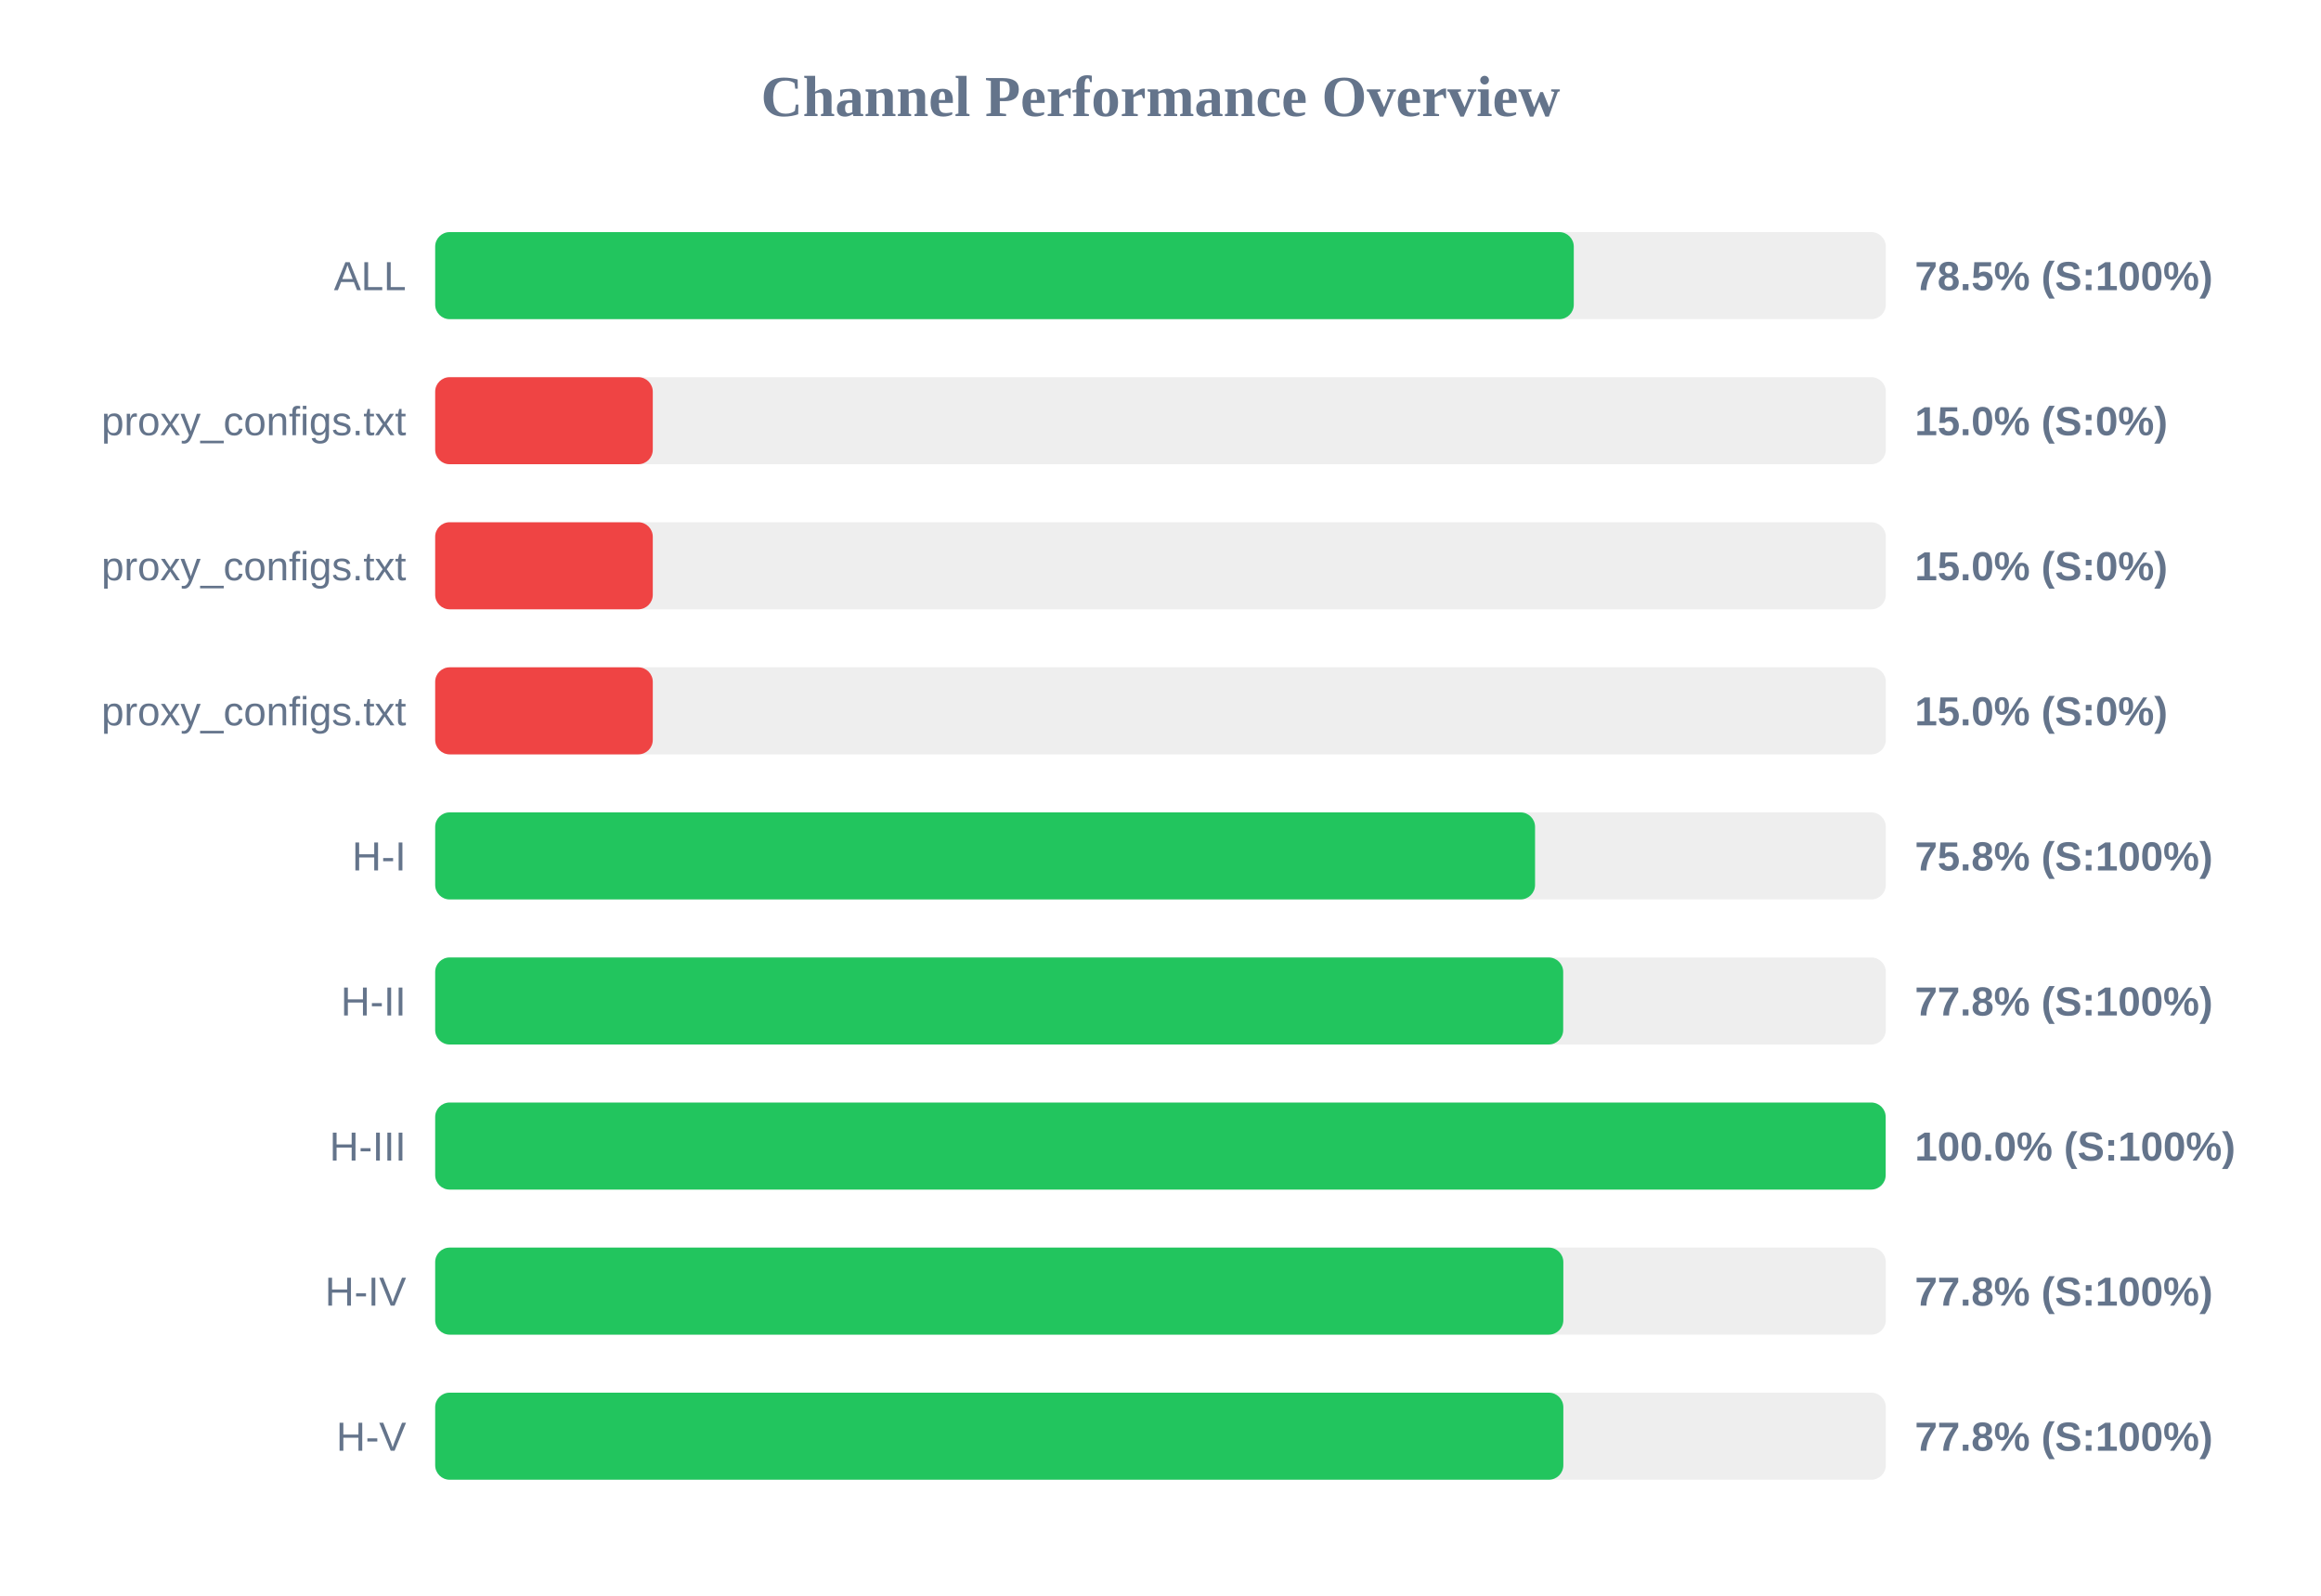
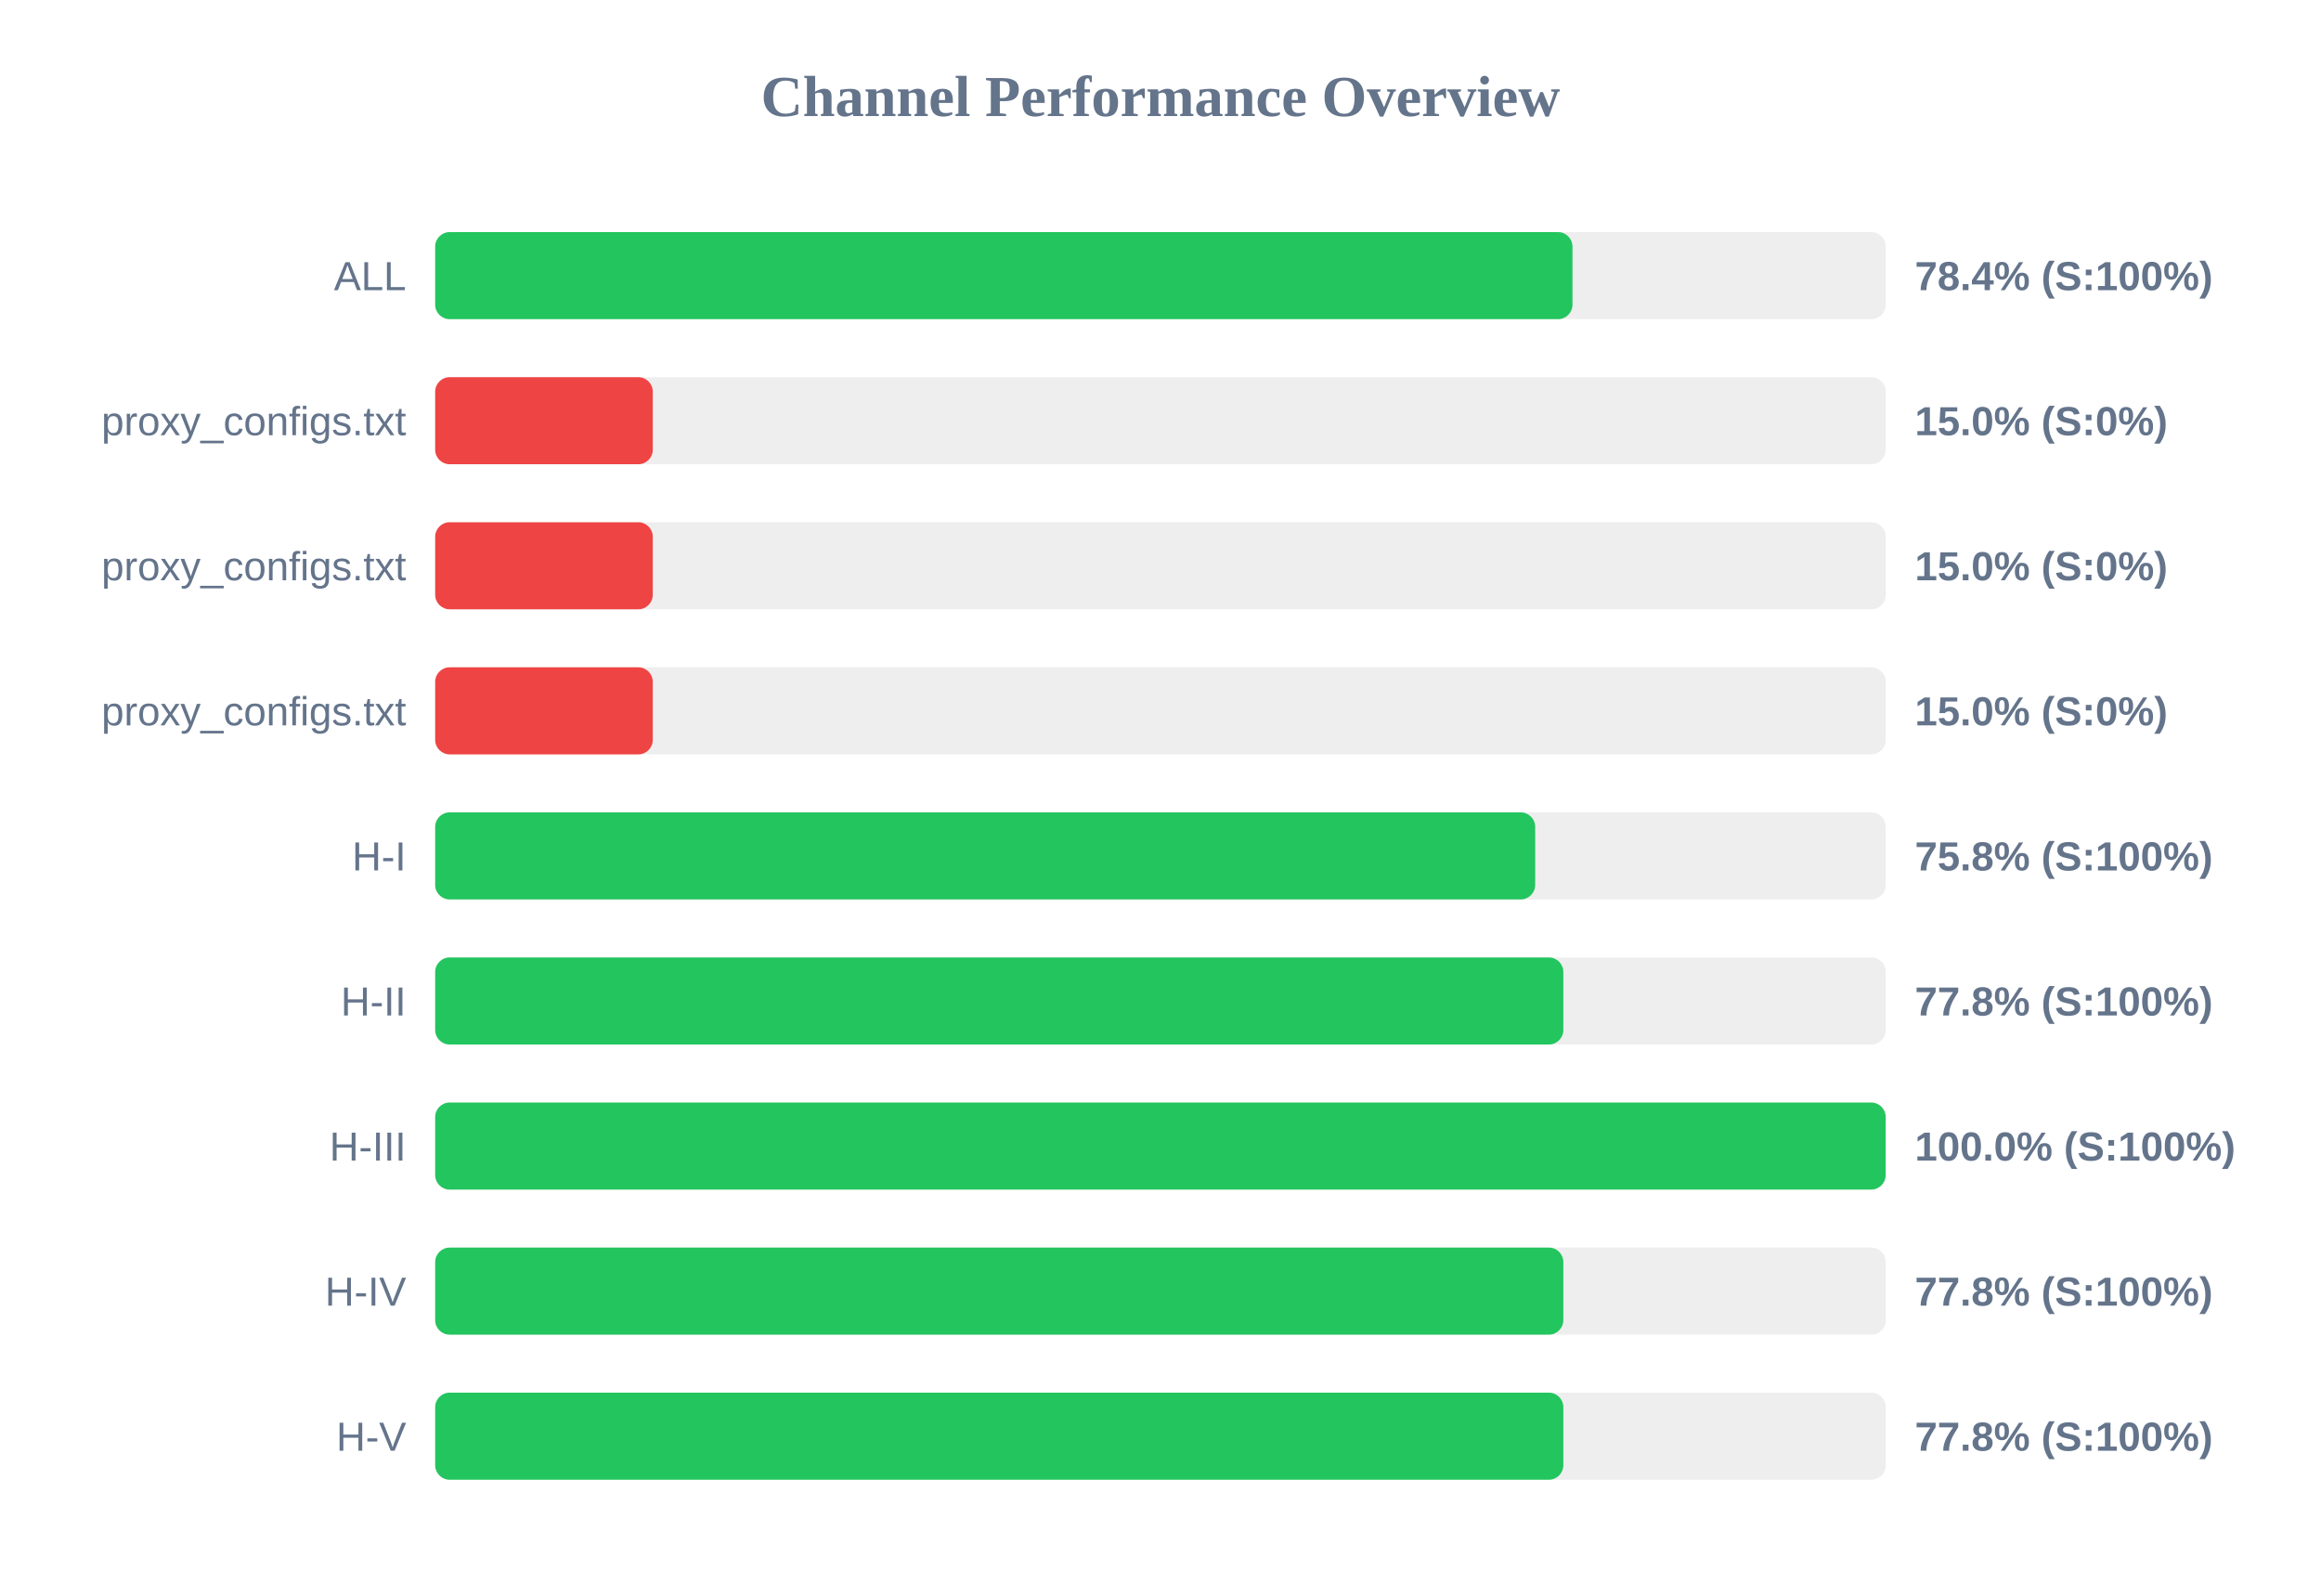
<svg xmlns="http://www.w3.org/2000/svg" width="800" height="550" version="1.1">
  <style>
        .row { font: 14px Arial; fill: #64748b; }
        .score { font: bold 14px Arial; fill: #64748b; }
    </style>
  <text x="400" y="40" text-anchor="middle" font-size="20px" font-weight="bold" fill="#64748b">Channel Performance Overview</text>
  <rect x="150" y="80" width="500" height="30" fill="#eee" rx="5" />
-   <rect x="150" y="80" width="392.45" height="30" fill="#22c55e" rx="5" />
+   <rect x="150" y="80" width="392.0" height="30" fill="#22c55e" rx="5" />
  <text x="140" y="100" text-anchor="end" class="row">ALL</text>
-   <text x="660" y="100" text-anchor="start" class="score">78.5% (S:100%)</text>
+   <text x="660" y="100" text-anchor="start" class="score">78.4% (S:100%)</text>
  <rect x="150" y="130" width="500" height="30" fill="#eee" rx="5" />
  <rect x="150" y="130" width="75.0" height="30" fill="#ef4444" rx="5" />
  <text x="140" y="150" text-anchor="end" class="row">proxy_configs.txt</text>
  <text x="660" y="150" text-anchor="start" class="score">15.0% (S:0%)</text>
  <rect x="150" y="180" width="500" height="30" fill="#eee" rx="5" />
  <rect x="150" y="180" width="75.0" height="30" fill="#ef4444" rx="5" />
  <text x="140" y="200" text-anchor="end" class="row">proxy_configs.txt</text>
  <text x="660" y="200" text-anchor="start" class="score">15.0% (S:0%)</text>
  <rect x="150" y="230" width="500" height="30" fill="#eee" rx="5" />
  <rect x="150" y="230" width="75.0" height="30" fill="#ef4444" rx="5" />
  <text x="140" y="250" text-anchor="end" class="row">proxy_configs.txt</text>
  <text x="660" y="250" text-anchor="start" class="score">15.0% (S:0%)</text>
  <rect x="150" y="280" width="500" height="30" fill="#eee" rx="5" />
-   <rect x="150" y="280" width="379.1" height="30" fill="#22c55e" rx="5" />
+   <rect x="150" y="280" width="379.15" height="30" fill="#22c55e" rx="5" />
  <text x="140" y="300" text-anchor="end" class="row">H-I</text>
  <text x="660" y="300" text-anchor="start" class="score">75.8% (S:100%)</text>
  <rect x="150" y="330" width="500" height="30" fill="#eee" rx="5" />
-   <rect x="150" y="330" width="388.8" height="30" fill="#22c55e" rx="5" />
+   <rect x="150" y="330" width="388.85" height="30" fill="#22c55e" rx="5" />
  <text x="140" y="350" text-anchor="end" class="row">H-II</text>
  <text x="660" y="350" text-anchor="start" class="score">77.8% (S:100%)</text>
  <rect x="150" y="380" width="500" height="30" fill="#eee" rx="5" />
  <rect x="150" y="380" width="499.95" height="30" fill="#22c55e" rx="5" />
  <text x="140" y="400" text-anchor="end" class="row">H-III</text>
  <text x="660" y="400" text-anchor="start" class="score">100.0% (S:100%)</text>
  <rect x="150" y="430" width="500" height="30" fill="#eee" rx="5" />
  <rect x="150" y="430" width="388.85" height="30" fill="#22c55e" rx="5" />
  <text x="140" y="450" text-anchor="end" class="row">H-IV</text>
  <text x="660" y="450" text-anchor="start" class="score">77.8% (S:100%)</text>
  <rect x="150" y="480" width="500" height="30" fill="#eee" rx="5" />
  <rect x="150" y="480" width="388.85" height="30" fill="#22c55e" rx="5" />
  <text x="140" y="500" text-anchor="end" class="row">H-V</text>
  <text x="660" y="500" text-anchor="start" class="score">77.8% (S:100%)</text>
</svg>
